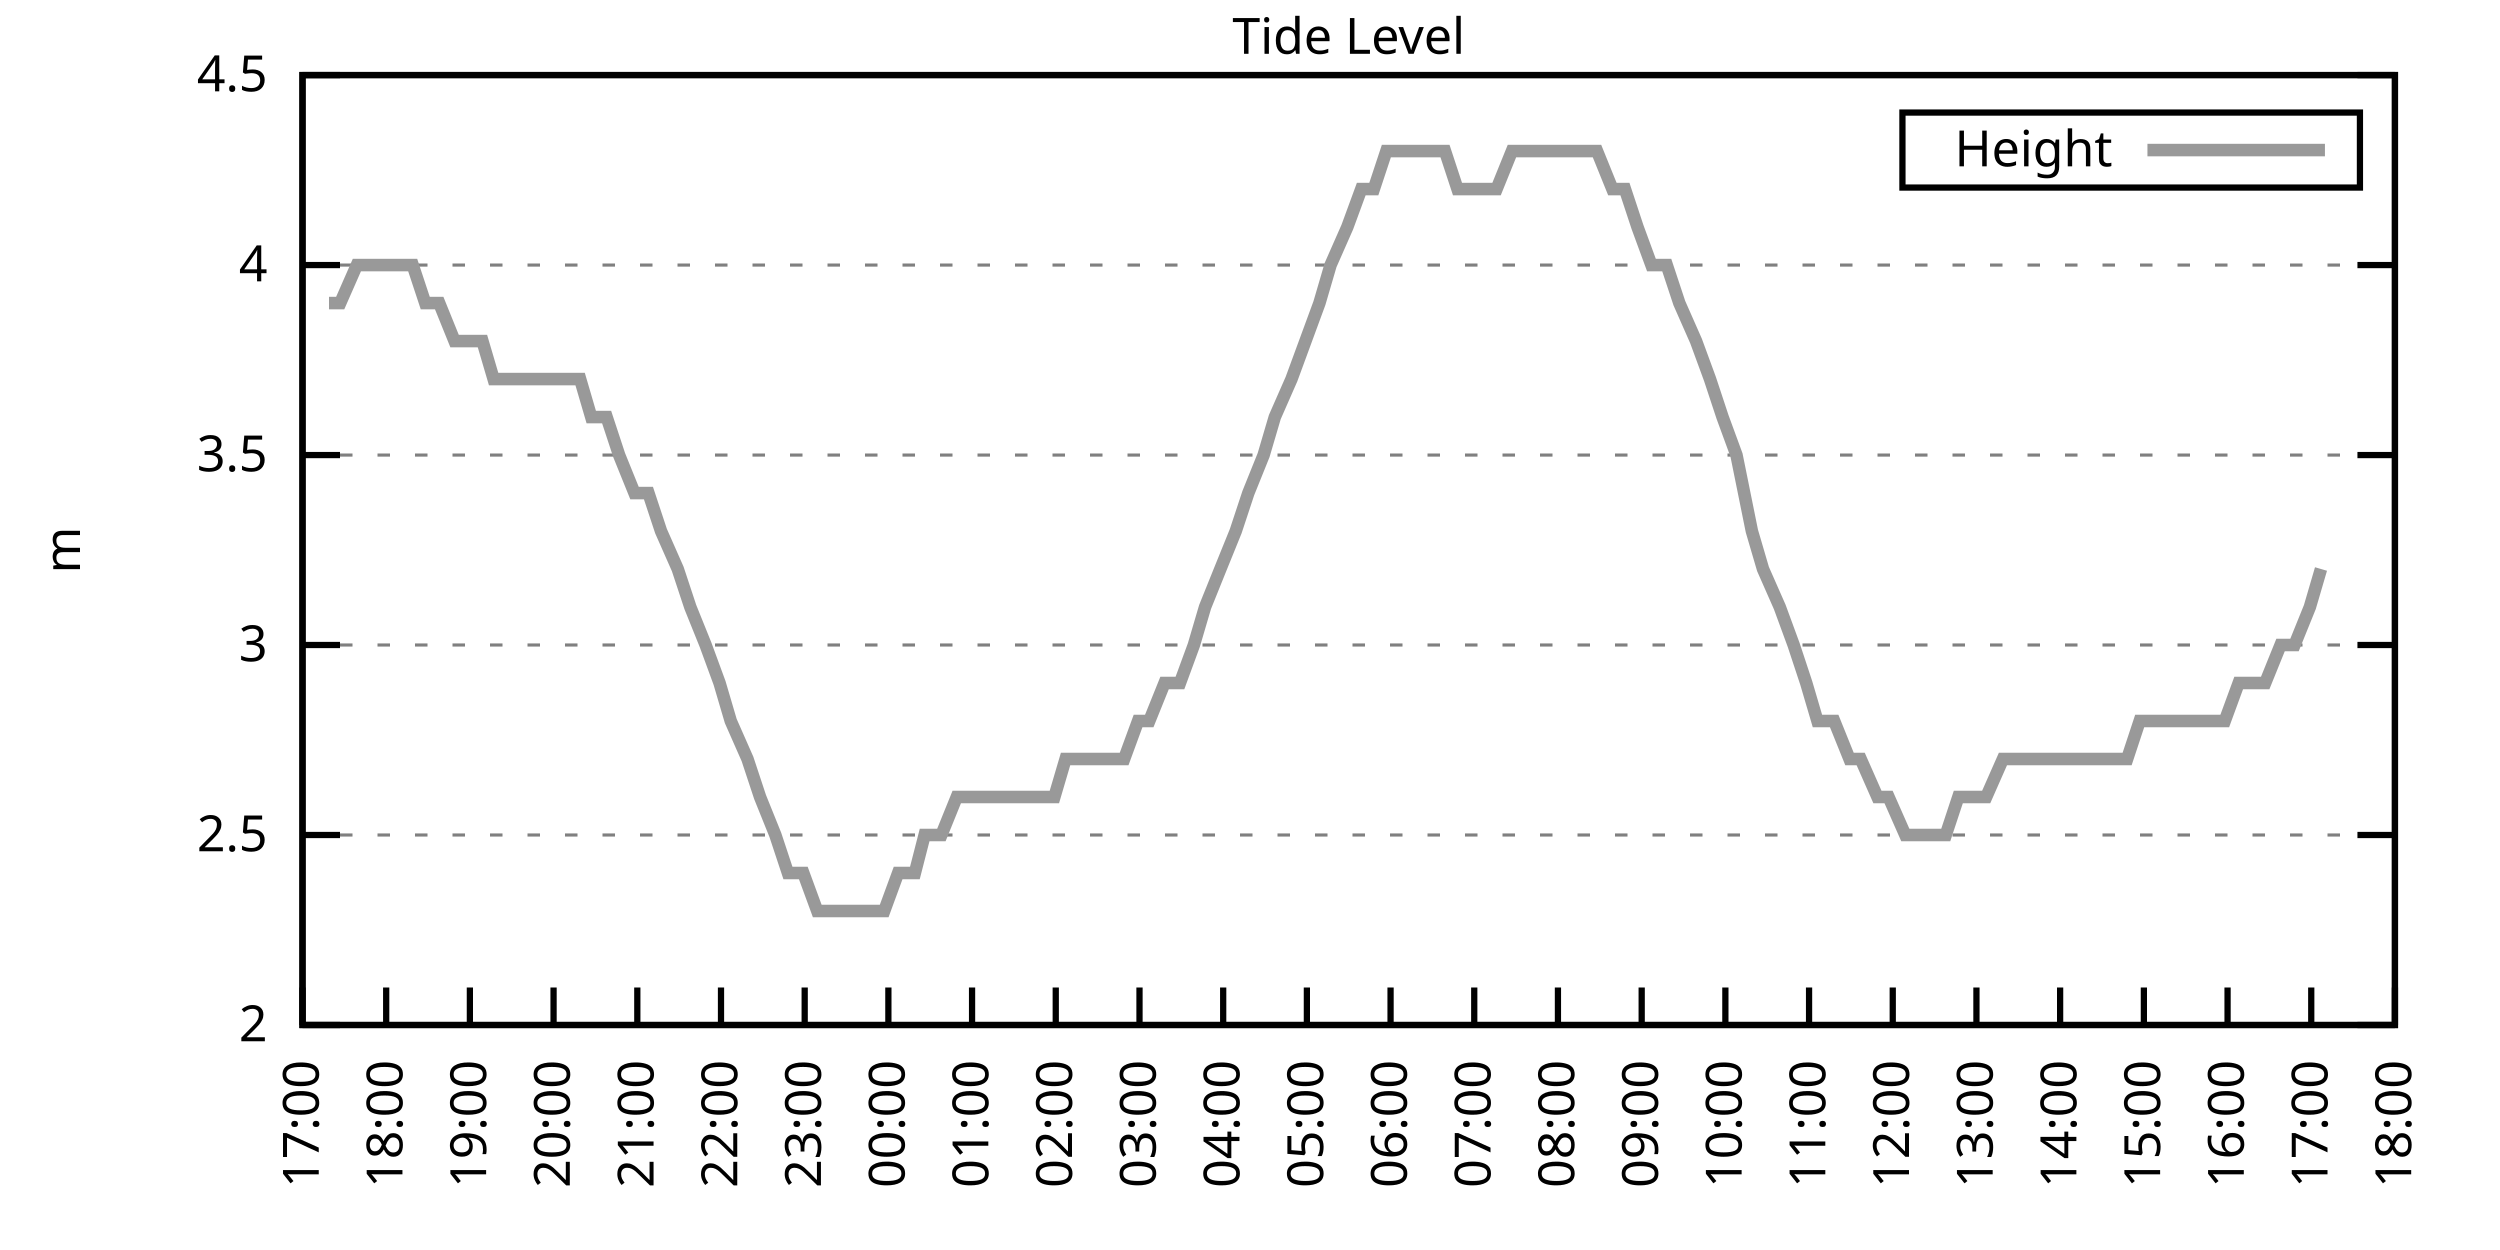
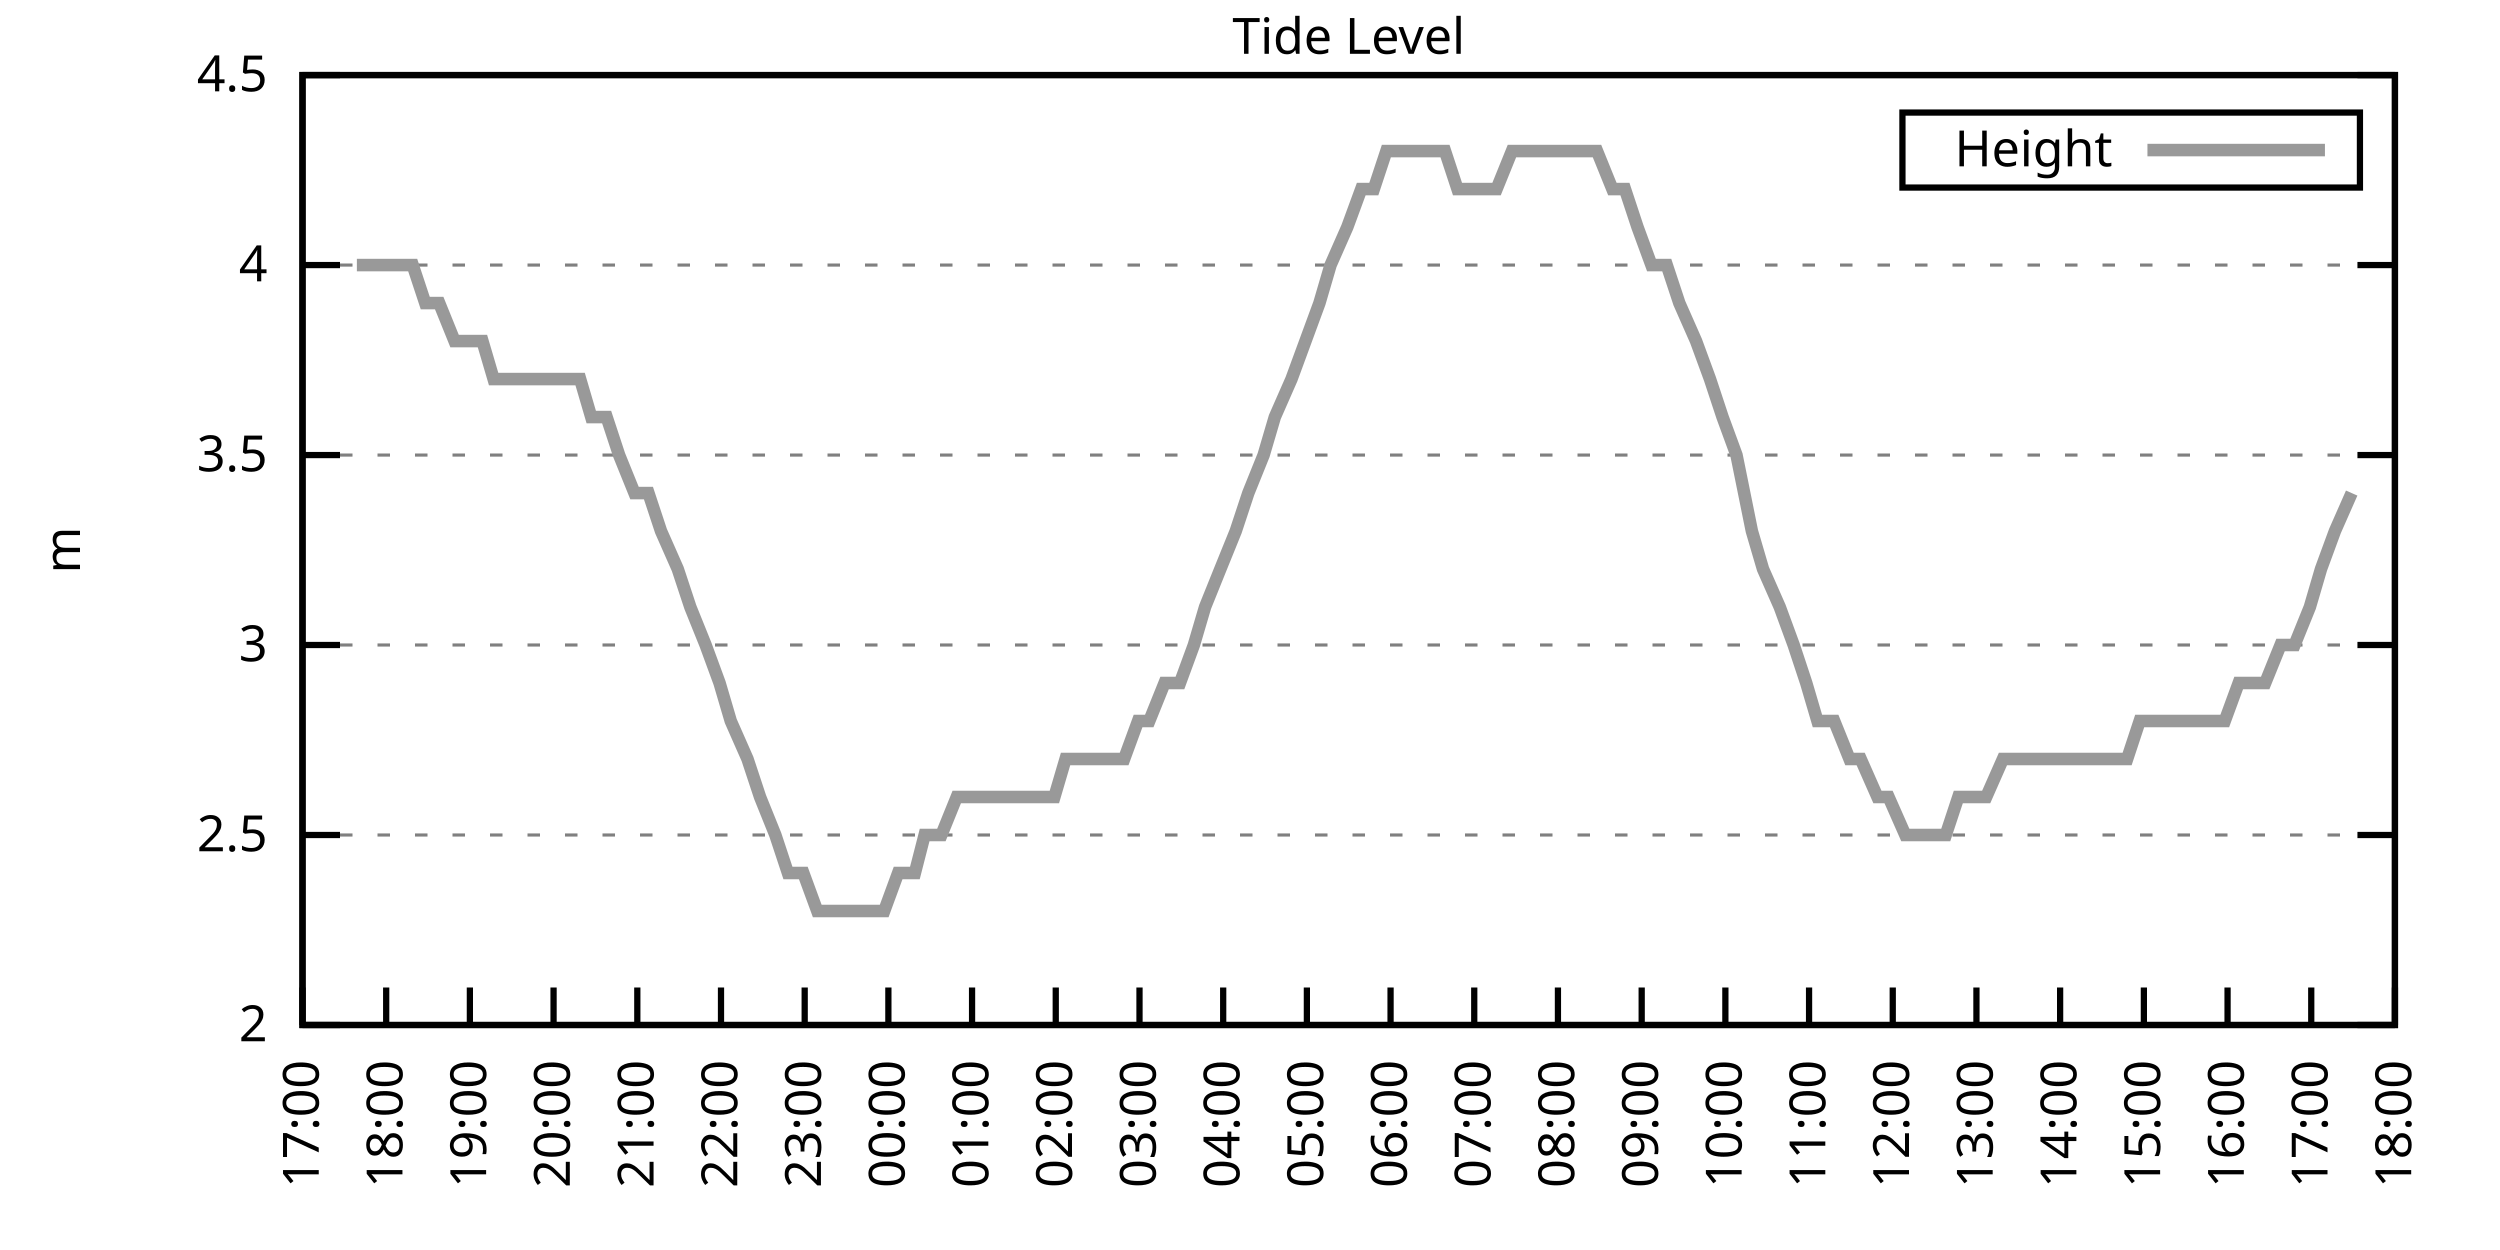
<svg xmlns="http://www.w3.org/2000/svg" xmlns:xlink="http://www.w3.org/1999/xlink" width="400" height="200" viewBox="0 0 400 200">
  <g id="gnuplot_canvas">
    <rect x="0" y="0" width="400" height="200" fill="none" />
    <defs>
      <circle id="gpDot" r="0.5" stroke-width="0.5" stroke="currentColor" />
      <path id="gpPt0" stroke-width="0.333" stroke="currentColor" d="M-1,0 h2 M0,-1 v2" />
      <path id="gpPt1" stroke-width="0.333" stroke="currentColor" d="M-1,-1 L1,1 M1,-1 L-1,1" />
      <path id="gpPt2" stroke-width="0.333" stroke="currentColor" d="M-1,0 L1,0 M0,-1 L0,1 M-1,-1 L1,1 M-1,1 L1,-1" />
      <rect id="gpPt3" stroke-width="0.333" stroke="currentColor" x="-1" y="-1" width="2" height="2" />
      <rect id="gpPt4" stroke-width="0.333" stroke="currentColor" fill="currentColor" x="-1" y="-1" width="2" height="2" />
      <circle id="gpPt5" stroke-width="0.333" stroke="currentColor" cx="0" cy="0" r="1" />
      <use xlink:href="#gpPt5" id="gpPt6" fill="currentColor" stroke="none" />
      <path id="gpPt7" stroke-width="0.333" stroke="currentColor" d="M0,-1.33 L-1.33,0.67 L1.33,0.67 z" />
      <use xlink:href="#gpPt7" id="gpPt8" fill="currentColor" stroke="none" />
      <use xlink:href="#gpPt7" id="gpPt9" stroke="currentColor" transform="rotate(180)" />
      <use xlink:href="#gpPt9" id="gpPt10" fill="currentColor" stroke="none" />
      <use xlink:href="#gpPt3" id="gpPt11" stroke="currentColor" transform="rotate(45)" />
      <use xlink:href="#gpPt11" id="gpPt12" fill="currentColor" stroke="none" />
      <path id="gpPt13" stroke-width="0.333" stroke="currentColor" d="M0,1.330 L1.265,0.411 L0.782,-1.067 L-0.782,-1.076 L-1.265,0.411 z" />
      <use xlink:href="#gpPt13" id="gpPt14" fill="currentColor" stroke="none" />
      <filter id="textbox" filterUnits="objectBoundingBox" x="0" y="0" height="1" width="1">
        <feFlood flood-color="white" flood-opacity="1" result="bgnd" />
        <feComposite in="SourceGraphic" in2="bgnd" operator="atop" />
      </filter>
      <filter id="greybox" filterUnits="objectBoundingBox" x="0" y="0" height="1" width="1">
        <feFlood flood-color="lightgrey" flood-opacity="1" result="grey" />
        <feComposite in="SourceGraphic" in2="grey" operator="atop" />
      </filter>
    </defs>
    <g fill="none" color="white" stroke="currentColor" stroke-width="1.00" stroke-linecap="butt" stroke-linejoin="miter">
</g>
    <g fill="none" color="black" stroke="currentColor" stroke-width="1.00" stroke-linecap="butt" stroke-linejoin="miter">
      <g stroke="none" shape-rendering="crispEdges">
        <polygon fill="rgb(255, 255, 255)" points="48.40,164.00 383.18,164.00 383.18,12.02 48.40,12.02 " />
      </g>
    </g>
    <g fill="none" color="black" stroke="currentColor" stroke-width="1.00" stroke-linecap="butt" stroke-linejoin="miter">
</g>
    <g fill="none" color="black" stroke="black" stroke-width="0.50" stroke-linecap="butt" stroke-linejoin="miter">
</g>
    <g fill="none" color="gray" stroke="currentColor" stroke-width="0.50" stroke-linecap="butt" stroke-linejoin="miter">
      <path stroke="gray" stroke-dasharray="2,4" class="gridline" d="M48.40,164.00 L383.19,164.00  " />
    </g>
    <g fill="none" color="gray" stroke="gray" stroke-width="1.00" stroke-linecap="butt" stroke-linejoin="miter">
</g>
    <g fill="none" color="black" stroke="currentColor" stroke-width="1.00" stroke-linecap="butt" stroke-linejoin="miter">
      <path stroke="black" d="M48.40,164.00 L54.40,164.00 M383.19,164.00 L377.19,164.00  " />
      <g transform="translate(42.80,166.60)" stroke="none" fill="black" font-family="Sans" font-size="8.00" text-anchor="end">
        <text>
          <tspan font-family="Sans"> 2</tspan>
        </text>
      </g>
    </g>
    <g fill="none" color="black" stroke="currentColor" stroke-width="1.00" stroke-linecap="butt" stroke-linejoin="miter">
</g>
    <g fill="none" color="black" stroke="black" stroke-width="0.50" stroke-linecap="butt" stroke-linejoin="miter">
</g>
    <g fill="none" color="gray" stroke="currentColor" stroke-width="0.50" stroke-linecap="butt" stroke-linejoin="miter">
      <path stroke="gray" stroke-dasharray="2,4" class="gridline" d="M48.40,133.60 L383.19,133.60  " />
    </g>
    <g fill="none" color="gray" stroke="gray" stroke-width="1.00" stroke-linecap="butt" stroke-linejoin="miter">
</g>
    <g fill="none" color="black" stroke="currentColor" stroke-width="1.00" stroke-linecap="butt" stroke-linejoin="miter">
      <path stroke="black" d="M48.40,133.60 L54.40,133.60 M383.19,133.60 L377.19,133.60  " />
      <g transform="translate(42.80,136.20)" stroke="none" fill="black" font-family="Sans" font-size="8.00" text-anchor="end">
        <text>
          <tspan font-family="Sans"> 2.5</tspan>
        </text>
      </g>
    </g>
    <g fill="none" color="black" stroke="currentColor" stroke-width="1.00" stroke-linecap="butt" stroke-linejoin="miter">
</g>
    <g fill="none" color="black" stroke="black" stroke-width="0.50" stroke-linecap="butt" stroke-linejoin="miter">
</g>
    <g fill="none" color="gray" stroke="currentColor" stroke-width="0.50" stroke-linecap="butt" stroke-linejoin="miter">
      <path stroke="gray" stroke-dasharray="2,4" class="gridline" d="M48.40,103.20 L383.19,103.20  " />
    </g>
    <g fill="none" color="gray" stroke="gray" stroke-width="1.00" stroke-linecap="butt" stroke-linejoin="miter">
</g>
    <g fill="none" color="black" stroke="currentColor" stroke-width="1.00" stroke-linecap="butt" stroke-linejoin="miter">
      <path stroke="black" d="M48.40,103.20 L54.40,103.20 M383.19,103.20 L377.19,103.20  " />
      <g transform="translate(42.80,105.80)" stroke="none" fill="black" font-family="Sans" font-size="8.00" text-anchor="end">
        <text>
          <tspan font-family="Sans"> 3</tspan>
        </text>
      </g>
    </g>
    <g fill="none" color="black" stroke="currentColor" stroke-width="1.00" stroke-linecap="butt" stroke-linejoin="miter">
</g>
    <g fill="none" color="black" stroke="black" stroke-width="0.50" stroke-linecap="butt" stroke-linejoin="miter">
</g>
    <g fill="none" color="gray" stroke="currentColor" stroke-width="0.50" stroke-linecap="butt" stroke-linejoin="miter">
      <path stroke="gray" stroke-dasharray="2,4" class="gridline" d="M48.40,72.81 L383.19,72.81  " />
    </g>
    <g fill="none" color="gray" stroke="gray" stroke-width="1.00" stroke-linecap="butt" stroke-linejoin="miter">
</g>
    <g fill="none" color="black" stroke="currentColor" stroke-width="1.00" stroke-linecap="butt" stroke-linejoin="miter">
      <path stroke="black" d="M48.40,72.81 L54.40,72.81 M383.19,72.81 L377.19,72.81  " />
      <g transform="translate(42.80,75.41)" stroke="none" fill="black" font-family="Sans" font-size="8.00" text-anchor="end">
        <text>
          <tspan font-family="Sans"> 3.5</tspan>
        </text>
      </g>
    </g>
    <g fill="none" color="black" stroke="currentColor" stroke-width="1.00" stroke-linecap="butt" stroke-linejoin="miter">
</g>
    <g fill="none" color="black" stroke="black" stroke-width="0.50" stroke-linecap="butt" stroke-linejoin="miter">
</g>
    <g fill="none" color="gray" stroke="currentColor" stroke-width="0.50" stroke-linecap="butt" stroke-linejoin="miter">
      <path stroke="gray" stroke-dasharray="2,4" class="gridline" d="M48.40,42.41 L383.19,42.41  " />
    </g>
    <g fill="none" color="gray" stroke="gray" stroke-width="1.00" stroke-linecap="butt" stroke-linejoin="miter">
</g>
    <g fill="none" color="black" stroke="currentColor" stroke-width="1.00" stroke-linecap="butt" stroke-linejoin="miter">
      <path stroke="black" d="M48.40,42.41 L54.40,42.41 M383.19,42.41 L377.19,42.41  " />
      <g transform="translate(42.80,45.01)" stroke="none" fill="black" font-family="Sans" font-size="8.00" text-anchor="end">
        <text>
          <tspan font-family="Sans"> 4</tspan>
        </text>
      </g>
    </g>
    <g fill="none" color="black" stroke="currentColor" stroke-width="1.00" stroke-linecap="butt" stroke-linejoin="miter">
</g>
    <g fill="none" color="black" stroke="black" stroke-width="0.50" stroke-linecap="butt" stroke-linejoin="miter">
</g>
    <g fill="none" color="gray" stroke="currentColor" stroke-width="0.50" stroke-linecap="butt" stroke-linejoin="miter">
      <path stroke="gray" stroke-dasharray="2,4" class="gridline" d="M48.40,12.01 L383.19,12.01  " />
    </g>
    <g fill="none" color="gray" stroke="gray" stroke-width="1.00" stroke-linecap="butt" stroke-linejoin="miter">
</g>
    <g fill="none" color="black" stroke="currentColor" stroke-width="1.00" stroke-linecap="butt" stroke-linejoin="miter">
      <path stroke="black" d="M48.40,12.01 L54.40,12.01 M383.19,12.01 L377.19,12.01  " />
      <g transform="translate(42.80,14.61)" stroke="none" fill="black" font-family="Sans" font-size="8.00" text-anchor="end">
        <text>
          <tspan font-family="Sans"> 4.5</tspan>
        </text>
      </g>
    </g>
    <g fill="none" color="black" stroke="currentColor" stroke-width="1.00" stroke-linecap="butt" stroke-linejoin="miter">
      <path stroke="black" d="M48.40,164.00 L48.40,158.00  " />
      <g transform="translate(51.00,169.60) rotate(270.00)" stroke="none" fill="black" font-family="Sans" font-size="8.00" text-anchor="end">
        <text>
          <tspan font-family="Sans">17:00</tspan>
        </text>
      </g>
    </g>
    <g fill="none" color="black" stroke="currentColor" stroke-width="1.00" stroke-linecap="butt" stroke-linejoin="miter">
      <path stroke="black" d="M61.79,164.00 L61.79,158.00  " />
      <g transform="translate(64.39,169.60) rotate(270.00)" stroke="none" fill="black" font-family="Sans" font-size="8.00" text-anchor="end">
        <text>
          <tspan font-family="Sans">18:00</tspan>
        </text>
      </g>
    </g>
    <g fill="none" color="black" stroke="currentColor" stroke-width="1.00" stroke-linecap="butt" stroke-linejoin="miter">
      <path stroke="black" d="M75.18,164.00 L75.18,158.00  " />
      <g transform="translate(77.78,169.60) rotate(270.00)" stroke="none" fill="black" font-family="Sans" font-size="8.00" text-anchor="end">
        <text>
          <tspan font-family="Sans">19:00</tspan>
        </text>
      </g>
    </g>
    <g fill="none" color="black" stroke="currentColor" stroke-width="1.00" stroke-linecap="butt" stroke-linejoin="miter">
      <path stroke="black" d="M88.57,164.00 L88.57,158.00  " />
      <g transform="translate(91.17,169.60) rotate(270.00)" stroke="none" fill="black" font-family="Sans" font-size="8.00" text-anchor="end">
        <text>
          <tspan font-family="Sans">20:00</tspan>
        </text>
      </g>
    </g>
    <g fill="none" color="black" stroke="currentColor" stroke-width="1.00" stroke-linecap="butt" stroke-linejoin="miter">
      <path stroke="black" d="M101.97,164.00 L101.97,158.00  " />
      <g transform="translate(104.57,169.60) rotate(270.00)" stroke="none" fill="black" font-family="Sans" font-size="8.00" text-anchor="end">
        <text>
          <tspan font-family="Sans">21:00</tspan>
        </text>
      </g>
    </g>
    <g fill="none" color="black" stroke="currentColor" stroke-width="1.00" stroke-linecap="butt" stroke-linejoin="miter">
      <path stroke="black" d="M115.36,164.00 L115.36,158.00  " />
      <g transform="translate(117.96,169.60) rotate(270.00)" stroke="none" fill="black" font-family="Sans" font-size="8.00" text-anchor="end">
        <text>
          <tspan font-family="Sans">22:00</tspan>
        </text>
      </g>
    </g>
    <g fill="none" color="black" stroke="currentColor" stroke-width="1.00" stroke-linecap="butt" stroke-linejoin="miter">
      <path stroke="black" d="M128.75,164.00 L128.75,158.00  " />
      <g transform="translate(131.35,169.60) rotate(270.00)" stroke="none" fill="black" font-family="Sans" font-size="8.00" text-anchor="end">
        <text>
          <tspan font-family="Sans">23:00</tspan>
        </text>
      </g>
    </g>
    <g fill="none" color="black" stroke="currentColor" stroke-width="1.00" stroke-linecap="butt" stroke-linejoin="miter">
      <path stroke="black" d="M142.14,164.00 L142.14,158.00  " />
      <g transform="translate(144.74,169.60) rotate(270.00)" stroke="none" fill="black" font-family="Sans" font-size="8.00" text-anchor="end">
        <text>
          <tspan font-family="Sans">00:00</tspan>
        </text>
      </g>
    </g>
    <g fill="none" color="black" stroke="currentColor" stroke-width="1.00" stroke-linecap="butt" stroke-linejoin="miter">
      <path stroke="black" d="M155.53,164.00 L155.53,158.00  " />
      <g transform="translate(158.13,169.60) rotate(270.00)" stroke="none" fill="black" font-family="Sans" font-size="8.00" text-anchor="end">
        <text>
          <tspan font-family="Sans">01:00</tspan>
        </text>
      </g>
    </g>
    <g fill="none" color="black" stroke="currentColor" stroke-width="1.00" stroke-linecap="butt" stroke-linejoin="miter">
      <path stroke="black" d="M168.92,164.00 L168.92,158.00  " />
      <g transform="translate(171.52,169.60) rotate(270.00)" stroke="none" fill="black" font-family="Sans" font-size="8.00" text-anchor="end">
        <text>
          <tspan font-family="Sans">02:00</tspan>
        </text>
      </g>
    </g>
    <g fill="none" color="black" stroke="currentColor" stroke-width="1.00" stroke-linecap="butt" stroke-linejoin="miter">
      <path stroke="black" d="M182.32,164.00 L182.32,158.00  " />
      <g transform="translate(184.92,169.60) rotate(270.00)" stroke="none" fill="black" font-family="Sans" font-size="8.00" text-anchor="end">
        <text>
          <tspan font-family="Sans">03:00</tspan>
        </text>
      </g>
    </g>
    <g fill="none" color="black" stroke="currentColor" stroke-width="1.00" stroke-linecap="butt" stroke-linejoin="miter">
      <path stroke="black" d="M195.71,164.00 L195.71,158.00  " />
      <g transform="translate(198.31,169.60) rotate(270.00)" stroke="none" fill="black" font-family="Sans" font-size="8.00" text-anchor="end">
        <text>
          <tspan font-family="Sans">04:00</tspan>
        </text>
      </g>
    </g>
    <g fill="none" color="black" stroke="currentColor" stroke-width="1.00" stroke-linecap="butt" stroke-linejoin="miter">
      <path stroke="black" d="M209.10,164.00 L209.10,158.00  " />
      <g transform="translate(211.70,169.60) rotate(270.00)" stroke="none" fill="black" font-family="Sans" font-size="8.00" text-anchor="end">
        <text>
          <tspan font-family="Sans">05:00</tspan>
        </text>
      </g>
    </g>
    <g fill="none" color="black" stroke="currentColor" stroke-width="1.00" stroke-linecap="butt" stroke-linejoin="miter">
      <path stroke="black" d="M222.49,164.00 L222.49,158.00  " />
      <g transform="translate(225.09,169.60) rotate(270.00)" stroke="none" fill="black" font-family="Sans" font-size="8.00" text-anchor="end">
        <text>
          <tspan font-family="Sans">06:00</tspan>
        </text>
      </g>
    </g>
    <g fill="none" color="black" stroke="currentColor" stroke-width="1.00" stroke-linecap="butt" stroke-linejoin="miter">
      <path stroke="black" d="M235.88,164.00 L235.88,158.00  " />
      <g transform="translate(238.48,169.60) rotate(270.00)" stroke="none" fill="black" font-family="Sans" font-size="8.00" text-anchor="end">
        <text>
          <tspan font-family="Sans">07:00</tspan>
        </text>
      </g>
    </g>
    <g fill="none" color="black" stroke="currentColor" stroke-width="1.00" stroke-linecap="butt" stroke-linejoin="miter">
      <path stroke="black" d="M249.27,164.00 L249.27,158.00  " />
      <g transform="translate(251.87,169.60) rotate(270.00)" stroke="none" fill="black" font-family="Sans" font-size="8.00" text-anchor="end">
        <text>
          <tspan font-family="Sans">08:00</tspan>
        </text>
      </g>
    </g>
    <g fill="none" color="black" stroke="currentColor" stroke-width="1.00" stroke-linecap="butt" stroke-linejoin="miter">
      <path stroke="black" d="M262.67,164.00 L262.67,158.00  " />
      <g transform="translate(265.27,169.60) rotate(270.00)" stroke="none" fill="black" font-family="Sans" font-size="8.00" text-anchor="end">
        <text>
          <tspan font-family="Sans">09:00</tspan>
        </text>
      </g>
    </g>
    <g fill="none" color="black" stroke="currentColor" stroke-width="1.00" stroke-linecap="butt" stroke-linejoin="miter">
      <path stroke="black" d="M276.06,164.00 L276.06,158.00  " />
      <g transform="translate(278.66,169.60) rotate(270.00)" stroke="none" fill="black" font-family="Sans" font-size="8.00" text-anchor="end">
        <text>
          <tspan font-family="Sans">10:00</tspan>
        </text>
      </g>
    </g>
    <g fill="none" color="black" stroke="currentColor" stroke-width="1.00" stroke-linecap="butt" stroke-linejoin="miter">
      <path stroke="black" d="M289.45,164.00 L289.45,158.00  " />
      <g transform="translate(292.05,169.60) rotate(270.00)" stroke="none" fill="black" font-family="Sans" font-size="8.00" text-anchor="end">
        <text>
          <tspan font-family="Sans">11:00</tspan>
        </text>
      </g>
    </g>
    <g fill="none" color="black" stroke="currentColor" stroke-width="1.00" stroke-linecap="butt" stroke-linejoin="miter">
      <path stroke="black" d="M302.84,164.00 L302.84,158.00  " />
      <g transform="translate(305.44,169.60) rotate(270.00)" stroke="none" fill="black" font-family="Sans" font-size="8.00" text-anchor="end">
        <text>
          <tspan font-family="Sans">12:00</tspan>
        </text>
      </g>
    </g>
    <g fill="none" color="black" stroke="currentColor" stroke-width="1.00" stroke-linecap="butt" stroke-linejoin="miter">
      <path stroke="black" d="M316.23,164.00 L316.23,158.00  " />
      <g transform="translate(318.83,169.60) rotate(270.00)" stroke="none" fill="black" font-family="Sans" font-size="8.00" text-anchor="end">
        <text>
          <tspan font-family="Sans">13:00</tspan>
        </text>
      </g>
    </g>
    <g fill="none" color="black" stroke="currentColor" stroke-width="1.00" stroke-linecap="butt" stroke-linejoin="miter">
      <path stroke="black" d="M329.62,164.00 L329.62,158.00  " />
      <g transform="translate(332.22,169.60) rotate(270.00)" stroke="none" fill="black" font-family="Sans" font-size="8.00" text-anchor="end">
        <text>
          <tspan font-family="Sans">14:00</tspan>
        </text>
      </g>
    </g>
    <g fill="none" color="black" stroke="currentColor" stroke-width="1.00" stroke-linecap="butt" stroke-linejoin="miter">
      <path stroke="black" d="M343.02,164.00 L343.02,158.00  " />
      <g transform="translate(345.62,169.60) rotate(270.00)" stroke="none" fill="black" font-family="Sans" font-size="8.00" text-anchor="end">
        <text>
          <tspan font-family="Sans">15:00</tspan>
        </text>
      </g>
    </g>
    <g fill="none" color="black" stroke="currentColor" stroke-width="1.00" stroke-linecap="butt" stroke-linejoin="miter">
      <path stroke="black" d="M356.41,164.00 L356.41,158.00  " />
      <g transform="translate(359.01,169.60) rotate(270.00)" stroke="none" fill="black" font-family="Sans" font-size="8.00" text-anchor="end">
        <text>
          <tspan font-family="Sans">16:00</tspan>
        </text>
      </g>
    </g>
    <g fill="none" color="black" stroke="currentColor" stroke-width="1.00" stroke-linecap="butt" stroke-linejoin="miter">
      <path stroke="black" d="M369.80,164.00 L369.80,158.00  " />
      <g transform="translate(372.40,169.60) rotate(270.00)" stroke="none" fill="black" font-family="Sans" font-size="8.00" text-anchor="end">
        <text>
          <tspan font-family="Sans">17:00</tspan>
        </text>
      </g>
    </g>
    <g fill="none" color="black" stroke="currentColor" stroke-width="1.00" stroke-linecap="butt" stroke-linejoin="miter">
      <path stroke="black" d="M383.19,164.00 L383.19,158.00  " />
      <g transform="translate(385.79,169.60) rotate(270.00)" stroke="none" fill="black" font-family="Sans" font-size="8.00" text-anchor="end">
        <text>
          <tspan font-family="Sans">18:00</tspan>
        </text>
      </g>
    </g>
    <g fill="none" color="black" stroke="currentColor" stroke-width="1.00" stroke-linecap="butt" stroke-linejoin="miter">
</g>
    <g fill="none" color="black" stroke="currentColor" stroke-width="1.00" stroke-linecap="butt" stroke-linejoin="miter">
      <path stroke="black" d="M48.40,12.01 L48.40,164.00 L383.19,164.00 L383.19,12.01 L48.40,12.01 Z  " />
    </g>
    <g fill="none" color="black" stroke="currentColor" stroke-width="1.00" stroke-linecap="butt" stroke-linejoin="miter">
</g>
    <g fill="none" color="black" stroke="currentColor" stroke-width="1.00" stroke-linecap="butt" stroke-linejoin="miter">
      <path stroke="black" d="M304.39,30.01 L304.39,18.01 L377.59,18.01 L377.59,30.01 L304.39,30.01 Z  " />
    </g>
    <g id="Tide_level_plot_1">
      <g fill="none" color="white" stroke="black" stroke-width="2.00" stroke-linecap="butt" stroke-linejoin="miter">
</g>
      <g fill="none" color="black" stroke="currentColor" stroke-width="2.00" stroke-linecap="butt" stroke-linejoin="miter">
        <g transform="translate(337.99,26.61)" stroke="none" fill="black" font-family="Sans" font-size="8.00" text-anchor="end">
          <text>
            <tspan font-family="Sans">Height</tspan>
          </text>
        </g>
      </g>
      <g fill="none" color="black" stroke="currentColor" stroke-width="2.00" stroke-linecap="butt" stroke-linejoin="miter">
-         <path stroke="rgb(153, 153, 153)" d="M343.59,24.01 L371.99,24.01 M52.64,48.49 L54.43,48.49 L57.10,42.41 L58.89,42.41 L61.35,42.41 L63.58,42.41   L66.03,42.41 L68.04,48.49 L70.27,48.49 L72.73,54.57 L74.51,54.57 L77.19,54.57 L78.98,60.65 L81.66,60.65   L83.66,60.65 L86.12,60.65 L88.13,60.65 L90.58,60.65 L92.82,60.65 L94.60,66.73 L97.06,66.73 L99.06,72.81   L101.52,78.89 L103.75,78.89 L105.76,84.97 L108.44,91.04 L110.45,97.12 L112.90,103.20 L115.13,109.28 L116.92,115.36   L119.60,121.44 L121.61,127.52 L124.06,133.60 L126.07,139.68 L128.53,139.68 L130.76,145.76 L132.77,145.76 L135.22,145.76   L137.01,145.76 L139.69,145.76 L141.47,145.76 L143.70,139.68 L146.38,139.68 L147.94,133.60 L150.62,133.60 L153.08,127.52   L155.09,127.52 L156.87,127.52 L159.55,127.52 L162.01,127.52 L164.01,127.52 L166.47,127.52 L168.70,127.52 L170.49,121.44   L172.72,121.44 L175.17,121.44 L177.63,121.44 L179.86,121.44 L182.09,115.36 L183.88,115.36 L186.33,109.28 L188.79,109.28   L191.02,103.20 L192.81,97.12 L195.26,91.04 L197.72,84.97 L199.73,78.89 L202.18,72.81 L203.97,66.73 L206.64,60.65   L211.11,48.49 L212.89,42.41 L215.57,36.33 L217.80,30.25 L219.81,30.25 L221.82,24.17 L224.50,24.17 L226.29,24.17   L228.74,24.17 L231.20,24.17 L233.20,30.25 L235.21,30.25 L237.22,30.25 L239.45,30.25 L241.91,24.17 L244.36,24.17   L246.82,24.17 L248.60,24.17 L251.28,24.17 L253.29,24.17 L255.52,24.17 L257.98,30.25 L259.99,30.25 L262.00,36.33   L264.23,42.41 L266.68,42.41 L268.69,48.49 L271.37,54.57 L273.60,60.65 L275.61,66.73 L277.84,72.81 L280.30,84.97   L282.08,91.04 L284.76,97.12 L286.99,103.20 L289.00,109.28 L290.79,115.36 L293.47,115.36 L295.92,121.44 L297.71,121.44   L300.39,127.52 L302.17,127.52 L304.85,133.60 L306.86,133.60 L308.87,133.60 L311.32,133.60 L313.33,127.52 L316.01,127.52   L317.79,127.52 L320.47,121.44 L322.48,121.44 L324.94,121.44 L326.95,121.44 L329.18,121.44 L331.19,121.44 L333.86,121.44   L335.87,121.44 L338.33,121.44 L340.34,121.44 L342.35,115.36 L345.02,115.36 L347.26,115.36 L349.26,115.36 L351.27,115.36   L353.95,115.36 L355.96,115.36 L358.19,109.28 L360.65,109.28 L362.43,109.28 L364.89,103.20 L367.12,103.20 L369.58,97.12   L371.36,91.04  " />
+         <path stroke="rgb(153, 153, 153)" d="M343.59,24.01 L371.99,24.01 M57.10,42.41 L58.89,42.41 L61.35,42.41 L63.58,42.41 L66.03,42.41 L68.04,48.49   L70.27,48.49 L72.73,54.57 L74.51,54.57 L77.19,54.57 L78.98,60.65 L81.66,60.65 L83.66,60.65 L86.12,60.65   L88.13,60.65 L90.58,60.65 L92.82,60.65 L94.60,66.73 L97.06,66.73 L99.06,72.81 L101.52,78.89 L103.75,78.89   L105.76,84.97 L108.44,91.04 L110.45,97.12 L112.90,103.20 L115.13,109.28 L116.92,115.36 L119.60,121.44 L121.61,127.52   L124.06,133.60 L126.07,139.68 L128.53,139.68 L130.76,145.76 L132.77,145.76 L135.22,145.76 L137.01,145.76 L139.69,145.76   L141.47,145.76 L143.70,139.68 L146.38,139.68 L147.94,133.60 L150.62,133.60 L153.08,127.52 L155.09,127.52 L156.87,127.52   L159.55,127.52 L162.01,127.52 L164.01,127.52 L166.47,127.52 L168.70,127.52 L170.49,121.44 L172.72,121.44 L175.17,121.44   L177.63,121.44 L179.86,121.44 L182.09,115.36 L183.88,115.36 L186.33,109.28 L188.79,109.28 L191.02,103.20 L192.81,97.12   L195.26,91.04 L197.72,84.97 L199.73,78.89 L202.18,72.81 L203.97,66.73 L206.64,60.65 L211.11,48.49 L212.89,42.41   L215.57,36.33 L217.80,30.25 L219.81,30.25 L221.82,24.17 L224.50,24.17 L226.29,24.17 L228.74,24.17 L231.20,24.17   L233.20,30.25 L235.21,30.25 L237.22,30.25 L239.45,30.25 L241.91,24.17 L244.36,24.17 L246.82,24.17 L248.60,24.17   L251.28,24.17 L253.29,24.17 L255.52,24.17 L257.98,30.25 L259.99,30.25 L262.00,36.33 L264.23,42.41 L266.68,42.41   L268.69,48.49 L271.37,54.57 L273.60,60.65 L275.61,66.73 L277.84,72.81 L280.30,84.97 L282.08,91.04 L284.76,97.12   L286.99,103.20 L289.00,109.28 L290.79,115.36 L293.47,115.36 L295.92,121.44 L297.71,121.44 L300.39,127.52 L302.17,127.52   L304.85,133.60 L306.86,133.60 L308.87,133.60 L311.32,133.60 L313.33,127.52 L316.01,127.52 L317.79,127.52 L320.47,121.44   L322.48,121.44 L324.94,121.44 L326.95,121.44 L329.18,121.44 L331.19,121.44 L333.86,121.44 L335.87,121.44 L338.33,121.44   L340.34,121.44 L342.35,115.36 L345.02,115.36 L347.26,115.36 L349.26,115.36 L351.27,115.36 L353.95,115.36 L355.96,115.36   L358.19,109.28 L360.65,109.28 L362.43,109.28 L364.89,103.20 L367.12,103.20 L369.58,97.12 L371.36,91.04 L373.59,84.97   L376.27,78.89  " />
      </g>
    </g>
    <g fill="none" color="black" stroke="currentColor" stroke-width="2.00" stroke-linecap="butt" stroke-linejoin="miter">
</g>
    <g fill="none" color="black" stroke="black" stroke-width="1.00" stroke-linecap="butt" stroke-linejoin="miter">
</g>
    <g fill="none" color="black" stroke="currentColor" stroke-width="1.00" stroke-linecap="butt" stroke-linejoin="miter">
      <path stroke="black" d="M48.40,12.01 L48.40,164.00 L383.19,164.00 L383.19,12.01 L48.40,12.01 Z  " />
      <g transform="translate(12.80,88.01) rotate(270.00)" stroke="none" fill="black" font-family="Sans" font-size="8.00" text-anchor="middle">
        <text>
          <tspan font-family="Sans">m</tspan>
        </text>
      </g>
    </g>
    <g fill="none" color="black" stroke="currentColor" stroke-width="1.00" stroke-linecap="butt" stroke-linejoin="miter">
</g>
    <g fill="none" color="black" stroke="currentColor" stroke-width="1.00" stroke-linecap="butt" stroke-linejoin="miter">
      <g transform="translate(215.79,8.61)" stroke="none" fill="black" font-family="Sans" font-size="8.00" text-anchor="middle">
        <text>
          <tspan font-family="Sans">Tide Level</tspan>
        </text>
      </g>
    </g>
    <g fill="none" color="black" stroke="currentColor" stroke-width="1.00" stroke-linecap="butt" stroke-linejoin="miter">
</g>
  </g>
</svg>
